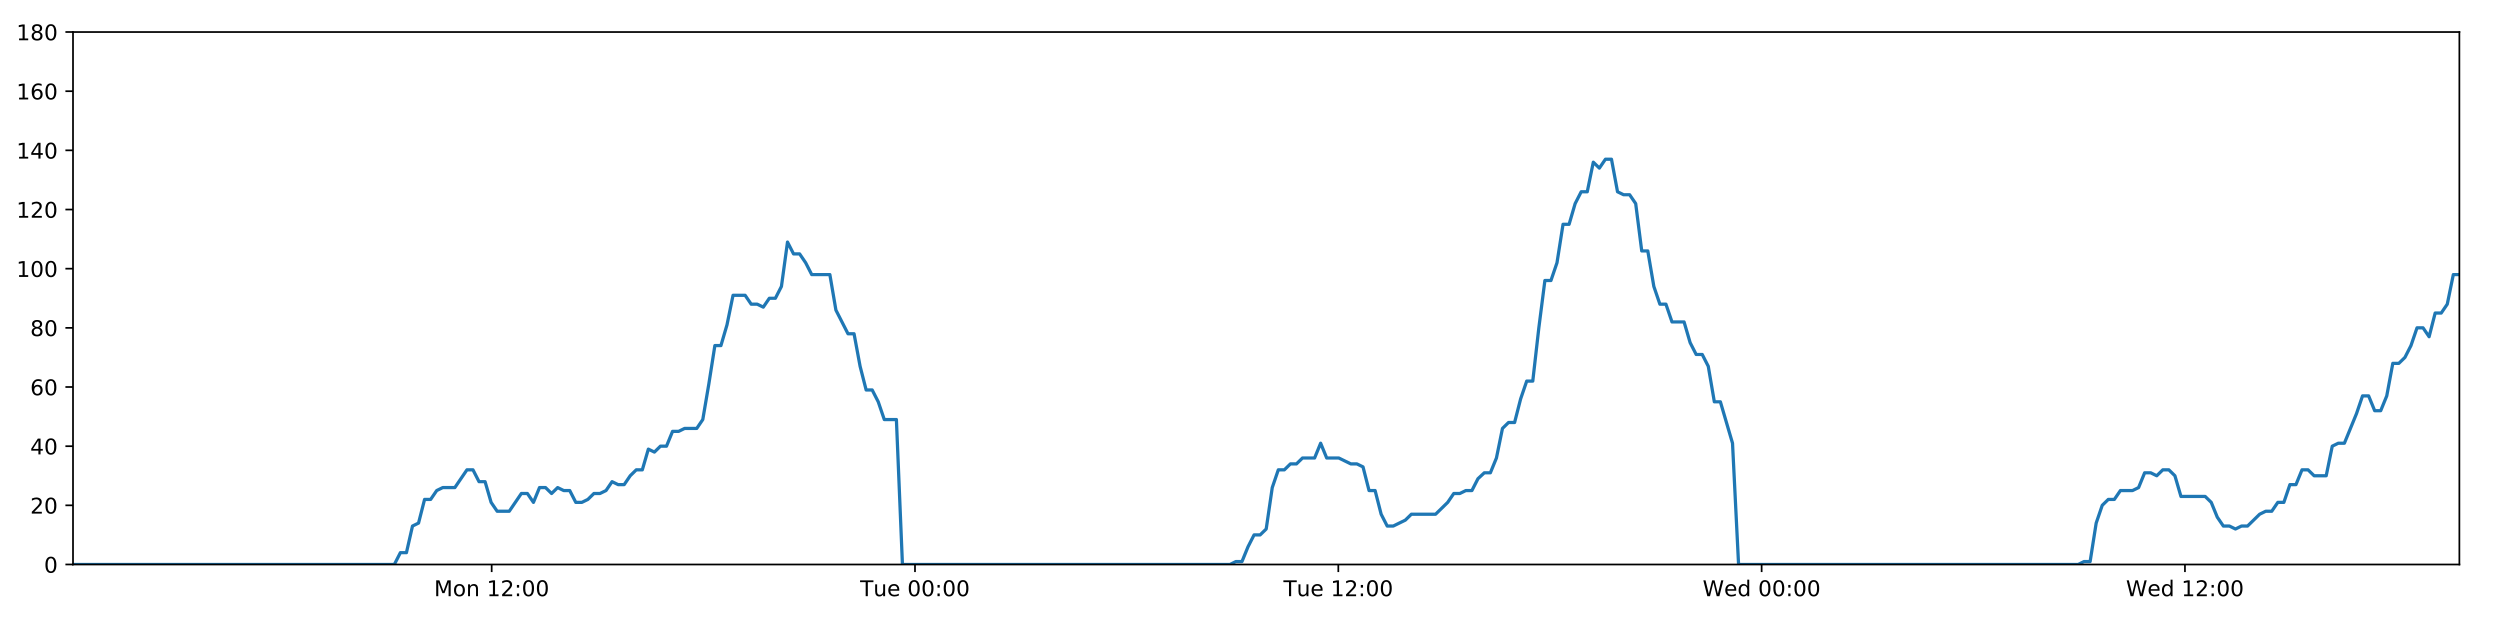
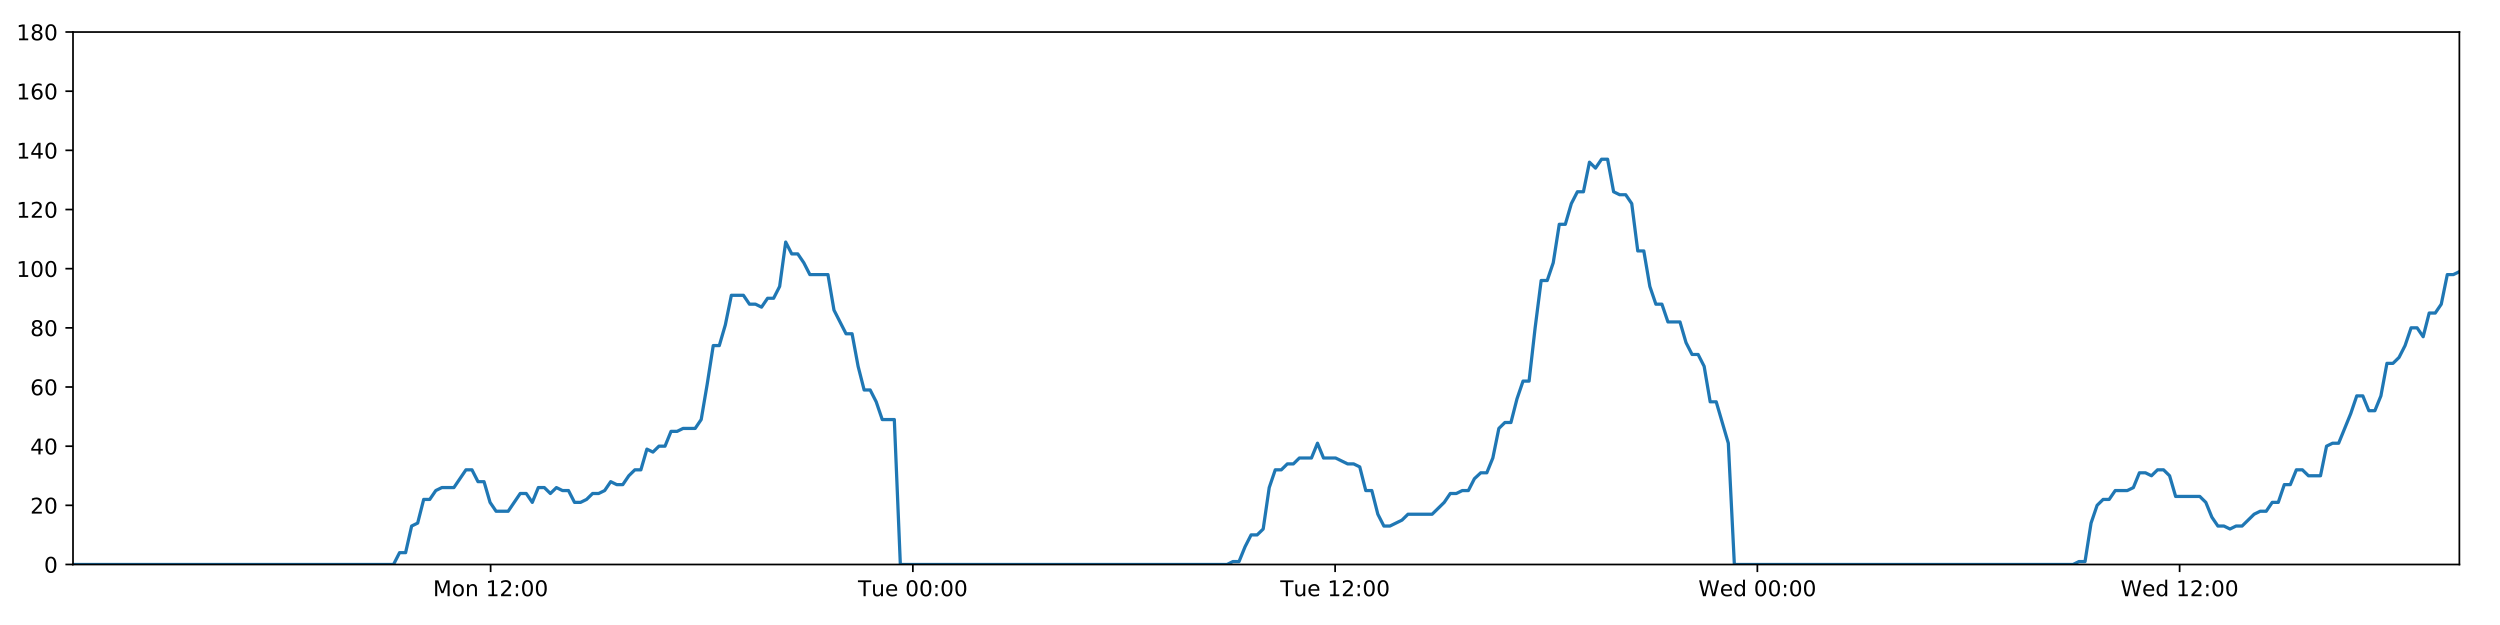
<svg xmlns="http://www.w3.org/2000/svg" xmlns:xlink="http://www.w3.org/1999/xlink" height="288pt" version="1.1" viewBox="0 0 1152 288" width="1152pt">
  <defs>
    <style type="text/css">
*{stroke-linecap:butt;stroke-linejoin:round;}
  </style>
  </defs>
  <g id="figure_1">
    <g id="patch_1">
      <path d="M 0 288  L 1152 288  L 1152 0  L 0 0  z " style="fill:#ffffff;" />
    </g>
    <g id="axes_1">
      <g id="patch_2">
        <path d="M 33.64 260.12  L 1133.28 260.12  L 1133.28 14.76  L 33.64 14.76  z " style="fill:#ffffff;" />
      </g>
      <g id="matplotlib.axis_1">
        <g id="xtick_1">
          <g id="line2d_1">
            <defs>
-               <path d="M 0 0  L 0 3.5  " id="m59e8318091" style="stroke:#000000;stroke-width:0.8;" />
-             </defs>
-             <g>
-               <use style="stroke:#000000;stroke-width:0.8;" x="226.564" xlink:href="#m59e8318091" y="260.12" />
+               <path d="M 0 0  L 0 3.5  " id="m1c54c87032" style="stroke:#000000;stroke-width:0.8;" />
+             </defs>
+             <g>
+               <use style="stroke:#000000;stroke-width:0.8;" x="226.076" xlink:href="#m1c54c87032" y="260.12" />
            </g>
          </g>
          <g id="text_1">
            <defs>
              <path d="M 9.812 72.906  L 24.516 72.906  L 43.109 23.297  L 61.812 72.906  L 76.516 72.906  L 76.516 0  L 66.891 0  L 66.891 64.016  L 48.094 14.016  L 38.188 14.016  L 19.391 64.016  L 19.391 0  L 9.812 0  z " id="DejaVuSans-77" />
              <path d="M 30.609 48.391  Q 23.391 48.391 19.188 42.75  Q 14.984 37.109 14.984 27.297  Q 14.984 17.484 19.156 11.844  Q 23.344 6.203 30.609 6.203  Q 37.797 6.203 41.984 11.859  Q 46.188 17.531 46.188 27.297  Q 46.188 37.016 41.984 42.703  Q 37.797 48.391 30.609 48.391  z M 30.609 56  Q 42.328 56 49.016 48.375  Q 55.719 40.766 55.719 27.297  Q 55.719 13.875 49.016 6.219  Q 42.328 -1.422 30.609 -1.422  Q 18.844 -1.422 12.172 6.219  Q 5.516 13.875 5.516 27.297  Q 5.516 40.766 12.172 48.375  Q 18.844 56 30.609 56  z " id="DejaVuSans-111" />
              <path d="M 54.891 33.016  L 54.891 0  L 45.906 0  L 45.906 32.719  Q 45.906 40.484 42.875 44.328  Q 39.844 48.188 33.797 48.188  Q 26.516 48.188 22.312 43.547  Q 18.109 38.922 18.109 30.906  L 18.109 0  L 9.078 0  L 9.078 54.688  L 18.109 54.688  L 18.109 46.188  Q 21.344 51.125 25.703 53.562  Q 30.078 56 35.797 56  Q 45.219 56 50.047 50.172  Q 54.891 44.344 54.891 33.016  z " id="DejaVuSans-110" />
              <path id="DejaVuSans-32" />
              <path d="M 12.406 8.297  L 28.516 8.297  L 28.516 63.922  L 10.984 60.406  L 10.984 69.391  L 28.422 72.906  L 38.281 72.906  L 38.281 8.297  L 54.391 8.297  L 54.391 0  L 12.406 0  z " id="DejaVuSans-49" />
              <path d="M 19.188 8.297  L 53.609 8.297  L 53.609 0  L 7.328 0  L 7.328 8.297  Q 12.938 14.109 22.625 23.891  Q 32.328 33.688 34.812 36.531  Q 39.547 41.844 41.422 45.531  Q 43.312 49.219 43.312 52.781  Q 43.312 58.594 39.234 62.25  Q 35.156 65.922 28.609 65.922  Q 23.969 65.922 18.812 64.312  Q 13.672 62.703 7.812 59.422  L 7.812 69.391  Q 13.766 71.781 18.938 73  Q 24.125 74.219 28.422 74.219  Q 39.75 74.219 46.484 68.547  Q 53.219 62.891 53.219 53.422  Q 53.219 48.922 51.531 44.891  Q 49.859 40.875 45.406 35.406  Q 44.188 33.984 37.641 27.219  Q 31.109 20.453 19.188 8.297  z " id="DejaVuSans-50" />
              <path d="M 11.719 12.406  L 22.016 12.406  L 22.016 0  L 11.719 0  z M 11.719 51.703  L 22.016 51.703  L 22.016 39.312  L 11.719 39.312  z " id="DejaVuSans-58" />
              <path d="M 31.781 66.406  Q 24.172 66.406 20.328 58.906  Q 16.5 51.422 16.5 36.375  Q 16.5 21.391 20.328 13.891  Q 24.172 6.391 31.781 6.391  Q 39.453 6.391 43.281 13.891  Q 47.125 21.391 47.125 36.375  Q 47.125 51.422 43.281 58.906  Q 39.453 66.406 31.781 66.406  z M 31.781 74.219  Q 44.047 74.219 50.516 64.516  Q 56.984 54.828 56.984 36.375  Q 56.984 17.969 50.516 8.266  Q 44.047 -1.422 31.781 -1.422  Q 19.531 -1.422 13.062 8.266  Q 6.594 17.969 6.594 36.375  Q 6.594 54.828 13.062 64.516  Q 19.531 74.219 31.781 74.219  z " id="DejaVuSans-48" />
            </defs>
-             <g transform="translate(200.0235 274.7184)scale(0.1 -0.1)">
+             <g transform="translate(199.5357 274.7184)scale(0.1 -0.1)">
              <use xlink:href="#DejaVuSans-77" />
              <use x="86.279" xlink:href="#DejaVuSans-111" />
              <use x="147.461" xlink:href="#DejaVuSans-110" />
              <use x="210.84" xlink:href="#DejaVuSans-32" />
              <use x="242.627" xlink:href="#DejaVuSans-49" />
              <use x="306.25" xlink:href="#DejaVuSans-50" />
              <use x="369.873" xlink:href="#DejaVuSans-58" />
              <use x="403.564" xlink:href="#DejaVuSans-48" />
              <use x="467.188" xlink:href="#DejaVuSans-48" />
            </g>
          </g>
        </g>
        <g id="xtick_2">
          <g id="line2d_2">
            <g>
-               <use style="stroke:#000000;stroke-width:0.8;" x="421.629" xlink:href="#m59e8318091" y="260.12" />
+               <use style="stroke:#000000;stroke-width:0.8;" x="420.648" xlink:href="#m1c54c87032" y="260.12" />
            </g>
          </g>
          <g id="text_2">
            <defs>
              <path d="M -0.297 72.906  L 61.375 72.906  L 61.375 64.594  L 35.5 64.594  L 35.5 0  L 25.594 0  L 25.594 64.594  L -0.297 64.594  z " id="DejaVuSans-84" />
              <path d="M 8.5 21.578  L 8.5 54.688  L 17.484 54.688  L 17.484 21.922  Q 17.484 14.156 20.5 10.266  Q 23.531 6.391 29.594 6.391  Q 36.859 6.391 41.078 11.031  Q 45.312 15.672 45.312 23.688  L 45.312 54.688  L 54.297 54.688  L 54.297 0  L 45.312 0  L 45.312 8.406  Q 42.047 3.422 37.719 1  Q 33.406 -1.422 27.688 -1.422  Q 18.266 -1.422 13.375 4.438  Q 8.5 10.297 8.5 21.578  z M 31.109 56  z " id="DejaVuSans-117" />
              <path d="M 56.203 29.594  L 56.203 25.203  L 14.891 25.203  Q 15.484 15.922 20.484 11.062  Q 25.484 6.203 34.422 6.203  Q 39.594 6.203 44.453 7.469  Q 49.312 8.734 54.109 11.281  L 54.109 2.781  Q 49.266 0.734 44.188 -0.344  Q 39.109 -1.422 33.891 -1.422  Q 20.797 -1.422 13.156 6.188  Q 5.516 13.812 5.516 26.812  Q 5.516 40.234 12.766 48.109  Q 20.016 56 32.328 56  Q 43.359 56 49.781 48.891  Q 56.203 41.797 56.203 29.594  z M 47.219 32.234  Q 47.125 39.594 43.094 43.984  Q 39.062 48.391 32.422 48.391  Q 24.906 48.391 20.391 44.141  Q 15.875 39.891 15.188 32.172  z " id="DejaVuSans-101" />
            </defs>
-             <g transform="translate(396.3435 274.7184)scale(0.1 -0.1)">
+             <g transform="translate(395.3625 274.7184)scale(0.1 -0.1)">
              <use xlink:href="#DejaVuSans-84" />
              <use x="60.85" xlink:href="#DejaVuSans-117" />
              <use x="124.229" xlink:href="#DejaVuSans-101" />
              <use x="185.752" xlink:href="#DejaVuSans-32" />
              <use x="217.539" xlink:href="#DejaVuSans-48" />
              <use x="281.162" xlink:href="#DejaVuSans-48" />
              <use x="344.785" xlink:href="#DejaVuSans-58" />
              <use x="378.477" xlink:href="#DejaVuSans-48" />
              <use x="442.1" xlink:href="#DejaVuSans-48" />
            </g>
          </g>
        </g>
        <g id="xtick_3">
          <g id="line2d_3">
            <g>
-               <use style="stroke:#000000;stroke-width:0.8;" x="616.695" xlink:href="#m59e8318091" y="260.12" />
+               <use style="stroke:#000000;stroke-width:0.8;" x="615.22" xlink:href="#m1c54c87032" y="260.12" />
            </g>
          </g>
          <g id="text_3">
-             <g transform="translate(591.4089 274.7184)scale(0.1 -0.1)">
+             <g transform="translate(589.9345 274.7184)scale(0.1 -0.1)">
              <use xlink:href="#DejaVuSans-84" />
              <use x="60.85" xlink:href="#DejaVuSans-117" />
              <use x="124.229" xlink:href="#DejaVuSans-101" />
              <use x="185.752" xlink:href="#DejaVuSans-32" />
              <use x="217.539" xlink:href="#DejaVuSans-49" />
              <use x="281.162" xlink:href="#DejaVuSans-50" />
              <use x="344.785" xlink:href="#DejaVuSans-58" />
              <use x="378.477" xlink:href="#DejaVuSans-48" />
              <use x="442.1" xlink:href="#DejaVuSans-48" />
            </g>
          </g>
        </g>
        <g id="xtick_4">
          <g id="line2d_4">
            <g>
-               <use style="stroke:#000000;stroke-width:0.8;" x="811.76" xlink:href="#m59e8318091" y="260.12" />
+               <use style="stroke:#000000;stroke-width:0.8;" x="809.793" xlink:href="#m1c54c87032" y="260.12" />
            </g>
          </g>
          <g id="text_4">
            <defs>
              <path d="M 3.328 72.906  L 13.281 72.906  L 28.609 11.281  L 43.891 72.906  L 54.984 72.906  L 70.312 11.281  L 85.594 72.906  L 95.609 72.906  L 77.297 0  L 64.891 0  L 49.516 63.281  L 33.984 0  L 21.578 0  z " id="DejaVuSans-87" />
              <path d="M 45.406 46.391  L 45.406 75.984  L 54.391 75.984  L 54.391 0  L 45.406 0  L 45.406 8.203  Q 42.578 3.328 38.25 0.953  Q 33.938 -1.422 27.875 -1.422  Q 17.969 -1.422 11.734 6.484  Q 5.516 14.406 5.516 27.297  Q 5.516 40.188 11.734 48.094  Q 17.969 56 27.875 56  Q 33.938 56 38.25 53.625  Q 42.578 51.266 45.406 46.391  z M 14.797 27.297  Q 14.797 17.391 18.875 11.75  Q 22.953 6.109 30.078 6.109  Q 37.203 6.109 41.297 11.75  Q 45.406 17.391 45.406 27.297  Q 45.406 37.203 41.297 42.844  Q 37.203 48.484 30.078 48.484  Q 22.953 48.484 18.875 42.844  Q 14.797 37.203 14.797 27.297  z " id="DejaVuSans-100" />
            </defs>
-             <g transform="translate(784.5711 274.7184)scale(0.1 -0.1)">
+             <g transform="translate(782.6035 274.7184)scale(0.1 -0.1)">
              <use xlink:href="#DejaVuSans-87" />
              <use x="98.799" xlink:href="#DejaVuSans-101" />
              <use x="160.322" xlink:href="#DejaVuSans-100" />
              <use x="223.799" xlink:href="#DejaVuSans-32" />
              <use x="255.586" xlink:href="#DejaVuSans-48" />
              <use x="319.209" xlink:href="#DejaVuSans-48" />
              <use x="382.832" xlink:href="#DejaVuSans-58" />
              <use x="416.523" xlink:href="#DejaVuSans-48" />
              <use x="480.146" xlink:href="#DejaVuSans-48" />
            </g>
          </g>
        </g>
        <g id="xtick_5">
          <g id="line2d_5">
            <g>
-               <use style="stroke:#000000;stroke-width:0.8;" x="1006.825" xlink:href="#m59e8318091" y="260.12" />
+               <use style="stroke:#000000;stroke-width:0.8;" x="1004.365" xlink:href="#m1c54c87032" y="260.12" />
            </g>
          </g>
          <g id="text_5">
-             <g transform="translate(979.6364 274.7184)scale(0.1 -0.1)">
+             <g transform="translate(977.1756 274.7184)scale(0.1 -0.1)">
              <use xlink:href="#DejaVuSans-87" />
              <use x="98.799" xlink:href="#DejaVuSans-101" />
              <use x="160.322" xlink:href="#DejaVuSans-100" />
              <use x="223.799" xlink:href="#DejaVuSans-32" />
              <use x="255.586" xlink:href="#DejaVuSans-49" />
              <use x="319.209" xlink:href="#DejaVuSans-50" />
              <use x="382.832" xlink:href="#DejaVuSans-58" />
              <use x="416.523" xlink:href="#DejaVuSans-48" />
              <use x="480.146" xlink:href="#DejaVuSans-48" />
            </g>
          </g>
        </g>
      </g>
      <g id="matplotlib.axis_2">
        <g id="ytick_1">
          <g id="line2d_6">
            <defs>
-               <path d="M 0 0  L -3.5 0  " id="ma8e5e30f24" style="stroke:#000000;stroke-width:0.8;" />
-             </defs>
-             <g>
-               <use style="stroke:#000000;stroke-width:0.8;" x="33.64" xlink:href="#ma8e5e30f24" y="260.12" />
+               <path d="M 0 0  L -3.5 0  " id="mb6ab4e8a52" style="stroke:#000000;stroke-width:0.8;" />
+             </defs>
+             <g>
+               <use style="stroke:#000000;stroke-width:0.8;" x="33.64" xlink:href="#mb6ab4e8a52" y="260.12" />
            </g>
          </g>
          <g id="text_6">
            <g transform="translate(20.2775 263.9192)scale(0.1 -0.1)">
              <use xlink:href="#DejaVuSans-48" />
            </g>
          </g>
        </g>
        <g id="ytick_2">
          <g id="line2d_7">
            <g>
-               <use style="stroke:#000000;stroke-width:0.8;" x="33.64" xlink:href="#ma8e5e30f24" y="232.858" />
+               <use style="stroke:#000000;stroke-width:0.8;" x="33.64" xlink:href="#mb6ab4e8a52" y="232.858" />
            </g>
          </g>
          <g id="text_7">
            <g transform="translate(13.915 236.657)scale(0.1 -0.1)">
              <use xlink:href="#DejaVuSans-50" />
              <use x="63.623" xlink:href="#DejaVuSans-48" />
            </g>
          </g>
        </g>
        <g id="ytick_3">
          <g id="line2d_8">
            <g>
-               <use style="stroke:#000000;stroke-width:0.8;" x="33.64" xlink:href="#ma8e5e30f24" y="205.596" />
+               <use style="stroke:#000000;stroke-width:0.8;" x="33.64" xlink:href="#mb6ab4e8a52" y="205.596" />
            </g>
          </g>
          <g id="text_8">
            <defs>
              <path d="M 37.797 64.312  L 12.891 25.391  L 37.797 25.391  z M 35.203 72.906  L 47.609 72.906  L 47.609 25.391  L 58.016 25.391  L 58.016 17.188  L 47.609 17.188  L 47.609 0  L 37.797 0  L 37.797 17.188  L 4.891 17.188  L 4.891 26.703  z " id="DejaVuSans-52" />
            </defs>
            <g transform="translate(13.915 209.3948)scale(0.1 -0.1)">
              <use xlink:href="#DejaVuSans-52" />
              <use x="63.623" xlink:href="#DejaVuSans-48" />
            </g>
          </g>
        </g>
        <g id="ytick_4">
          <g id="line2d_9">
            <g>
-               <use style="stroke:#000000;stroke-width:0.8;" x="33.64" xlink:href="#ma8e5e30f24" y="178.333" />
+               <use style="stroke:#000000;stroke-width:0.8;" x="33.64" xlink:href="#mb6ab4e8a52" y="178.333" />
            </g>
          </g>
          <g id="text_9">
            <defs>
              <path d="M 33.016 40.375  Q 26.375 40.375 22.484 35.828  Q 18.609 31.297 18.609 23.391  Q 18.609 15.531 22.484 10.953  Q 26.375 6.391 33.016 6.391  Q 39.656 6.391 43.531 10.953  Q 47.406 15.531 47.406 23.391  Q 47.406 31.297 43.531 35.828  Q 39.656 40.375 33.016 40.375  z M 52.594 71.297  L 52.594 62.312  Q 48.875 64.062 45.094 64.984  Q 41.312 65.922 37.594 65.922  Q 27.828 65.922 22.672 59.328  Q 17.531 52.734 16.797 39.406  Q 19.672 43.656 24.016 45.922  Q 28.375 48.188 33.594 48.188  Q 44.578 48.188 50.953 41.516  Q 57.328 34.859 57.328 23.391  Q 57.328 12.156 50.688 5.359  Q 44.047 -1.422 33.016 -1.422  Q 20.359 -1.422 13.672 8.266  Q 6.984 17.969 6.984 36.375  Q 6.984 53.656 15.188 63.938  Q 23.391 74.219 37.203 74.219  Q 40.922 74.219 44.703 73.484  Q 48.484 72.75 52.594 71.297  z " id="DejaVuSans-54" />
            </defs>
            <g transform="translate(13.915 182.1326)scale(0.1 -0.1)">
              <use xlink:href="#DejaVuSans-54" />
              <use x="63.623" xlink:href="#DejaVuSans-48" />
            </g>
          </g>
        </g>
        <g id="ytick_5">
          <g id="line2d_10">
            <g>
-               <use style="stroke:#000000;stroke-width:0.8;" x="33.64" xlink:href="#ma8e5e30f24" y="151.071" />
+               <use style="stroke:#000000;stroke-width:0.8;" x="33.64" xlink:href="#mb6ab4e8a52" y="151.071" />
            </g>
          </g>
          <g id="text_10">
            <defs>
              <path d="M 31.781 34.625  Q 24.75 34.625 20.719 30.859  Q 16.703 27.094 16.703 20.516  Q 16.703 13.922 20.719 10.156  Q 24.75 6.391 31.781 6.391  Q 38.812 6.391 42.859 10.172  Q 46.922 13.969 46.922 20.516  Q 46.922 27.094 42.891 30.859  Q 38.875 34.625 31.781 34.625  z M 21.922 38.812  Q 15.578 40.375 12.031 44.719  Q 8.5 49.078 8.5 55.328  Q 8.5 64.062 14.719 69.141  Q 20.953 74.219 31.781 74.219  Q 42.672 74.219 48.875 69.141  Q 55.078 64.062 55.078 55.328  Q 55.078 49.078 51.531 44.719  Q 48 40.375 41.703 38.812  Q 48.828 37.156 52.797 32.312  Q 56.781 27.484 56.781 20.516  Q 56.781 9.906 50.312 4.234  Q 43.844 -1.422 31.781 -1.422  Q 19.734 -1.422 13.25 4.234  Q 6.781 9.906 6.781 20.516  Q 6.781 27.484 10.781 32.312  Q 14.797 37.156 21.922 38.812  z M 18.312 54.391  Q 18.312 48.734 21.844 45.562  Q 25.391 42.391 31.781 42.391  Q 38.141 42.391 41.719 45.562  Q 45.312 48.734 45.312 54.391  Q 45.312 60.062 41.719 63.234  Q 38.141 66.406 31.781 66.406  Q 25.391 66.406 21.844 63.234  Q 18.312 60.062 18.312 54.391  z " id="DejaVuSans-56" />
            </defs>
            <g transform="translate(13.915 154.8703)scale(0.1 -0.1)">
              <use xlink:href="#DejaVuSans-56" />
              <use x="63.623" xlink:href="#DejaVuSans-48" />
            </g>
          </g>
        </g>
        <g id="ytick_6">
          <g id="line2d_11">
            <g>
-               <use style="stroke:#000000;stroke-width:0.8;" x="33.64" xlink:href="#ma8e5e30f24" y="123.809" />
+               <use style="stroke:#000000;stroke-width:0.8;" x="33.64" xlink:href="#mb6ab4e8a52" y="123.809" />
            </g>
          </g>
          <g id="text_11">
            <g transform="translate(7.5525 127.6081)scale(0.1 -0.1)">
              <use xlink:href="#DejaVuSans-49" />
              <use x="63.623" xlink:href="#DejaVuSans-48" />
              <use x="127.246" xlink:href="#DejaVuSans-48" />
            </g>
          </g>
        </g>
        <g id="ytick_7">
          <g id="line2d_12">
            <g>
-               <use style="stroke:#000000;stroke-width:0.8;" x="33.64" xlink:href="#ma8e5e30f24" y="96.547" />
+               <use style="stroke:#000000;stroke-width:0.8;" x="33.64" xlink:href="#mb6ab4e8a52" y="96.547" />
            </g>
          </g>
          <g id="text_12">
            <g transform="translate(7.5525 100.3459)scale(0.1 -0.1)">
              <use xlink:href="#DejaVuSans-49" />
              <use x="63.623" xlink:href="#DejaVuSans-50" />
              <use x="127.246" xlink:href="#DejaVuSans-48" />
            </g>
          </g>
        </g>
        <g id="ytick_8">
          <g id="line2d_13">
            <g>
-               <use style="stroke:#000000;stroke-width:0.8;" x="33.64" xlink:href="#ma8e5e30f24" y="69.284" />
+               <use style="stroke:#000000;stroke-width:0.8;" x="33.64" xlink:href="#mb6ab4e8a52" y="69.284" />
            </g>
          </g>
          <g id="text_13">
            <g transform="translate(7.5525 73.08366)scale(0.1 -0.1)">
              <use xlink:href="#DejaVuSans-49" />
              <use x="63.623" xlink:href="#DejaVuSans-52" />
              <use x="127.246" xlink:href="#DejaVuSans-48" />
            </g>
          </g>
        </g>
        <g id="ytick_9">
          <g id="line2d_14">
            <g>
-               <use style="stroke:#000000;stroke-width:0.8;" x="33.64" xlink:href="#ma8e5e30f24" y="42.022" />
+               <use style="stroke:#000000;stroke-width:0.8;" x="33.64" xlink:href="#mb6ab4e8a52" y="42.022" />
            </g>
          </g>
          <g id="text_14">
            <g transform="translate(7.5525 45.82144)scale(0.1 -0.1)">
              <use xlink:href="#DejaVuSans-49" />
              <use x="63.623" xlink:href="#DejaVuSans-54" />
              <use x="127.246" xlink:href="#DejaVuSans-48" />
            </g>
          </g>
        </g>
        <g id="ytick_10">
          <g id="line2d_15">
            <g>
-               <use style="stroke:#000000;stroke-width:0.8;" x="33.64" xlink:href="#ma8e5e30f24" y="14.76" />
+               <use style="stroke:#000000;stroke-width:0.8;" x="33.64" xlink:href="#mb6ab4e8a52" y="14.76" />
            </g>
          </g>
          <g id="text_15">
            <g transform="translate(7.5525 18.55922)scale(0.1 -0.1)">
              <use xlink:href="#DejaVuSans-49" />
              <use x="63.623" xlink:href="#DejaVuSans-56" />
              <use x="127.246" xlink:href="#DejaVuSans-48" />
            </g>
          </g>
        </g>
      </g>
      <g id="line2d_16">
-         <path clip-path="url(#p8e200b7ff0)" d="M 33.64 260.12  L 181.71 260.12  L 184.497 254.668  L 187.284 254.668  L 190.076 242.4  L 192.861 241.036  L 195.646 230.132  L 198.439 230.132  L 201.235 226.042  L 204.022 224.679  L 209.594 224.679  L 215.164 216.5  L 217.949 216.5  L 220.734 221.953  L 223.52 221.953  L 226.305 231.495  L 229.093 235.584  L 234.664 235.584  L 240.241 227.405  L 243.026 227.405  L 245.812 231.495  L 248.599 224.679  L 251.383 224.679  L 254.167 227.405  L 256.964 224.679  L 259.751 226.042  L 262.537 226.042  L 265.323 231.495  L 268.109 231.495  L 270.893 230.132  L 273.677 227.405  L 276.462 227.405  L 279.251 226.042  L 282.04 221.953  L 284.828 223.316  L 287.619 223.316  L 290.406 219.227  L 293.192 216.5  L 295.978 216.5  L 298.764 206.959  L 301.55 208.322  L 304.337 205.596  L 307.125 205.596  L 309.911 198.78  L 312.696 198.78  L 315.482 197.417  L 321.056 197.417  L 323.841 193.328  L 326.627 176.97  L 329.412 159.25  L 332.201 159.25  L 334.994 149.708  L 337.783 136.077  L 343.359 136.077  L 346.146 140.166  L 348.932 140.166  L 351.72 141.529  L 354.508 137.44  L 357.295 137.44  L 360.085 131.988  L 362.881 111.541  L 365.669 116.993  L 368.46 116.993  L 371.248 121.083  L 374.042 126.535  L 382.401 126.535  L 385.186 142.892  L 390.756 153.797  L 393.547 153.797  L 396.332 168.792  L 399.121 179.696  L 401.906 179.696  L 404.693 185.149  L 407.48 193.328  L 413.058 193.328  L 415.845 260.12  L 566.77 260.12  L 569.512 258.757  L 572.305 258.757  L 575.091 251.941  L 577.876 246.489  L 580.669 246.489  L 583.467 243.763  L 586.254 224.679  L 589.043 216.5  L 591.83 216.5  L 594.617 213.774  L 597.403 213.774  L 600.19 211.048  L 605.765 211.048  L 608.553 204.232  L 611.342 211.048  L 616.914 211.048  L 622.491 213.774  L 625.283 213.774  L 628.072 215.137  L 630.858 226.042  L 633.646 226.042  L 636.432 236.947  L 639.223 242.4  L 642.007 242.4  L 647.58 239.673  L 650.369 236.947  L 661.525 236.947  L 667.103 231.495  L 669.894 227.405  L 672.681 227.405  L 675.47 226.042  L 678.255 226.042  L 681.043 220.59  L 683.975 217.864  L 686.765 217.864  L 689.554 211.048  L 692.34 197.417  L 695.129 194.691  L 697.92 194.691  L 700.715 183.786  L 703.511 175.607  L 706.302 175.607  L 709.095 151.071  L 711.886 129.261  L 714.676 129.261  L 717.462 121.083  L 720.249 103.362  L 723.036 103.362  L 725.824 93.82  L 728.622 88.368  L 731.409 88.368  L 734.195 74.737  L 736.987 77.463  L 739.782 73.374  L 742.568 73.374  L 745.356 88.368  L 748.147 89.731  L 750.934 89.731  L 753.726 93.82  L 756.512 115.63  L 759.301 115.63  L 762.089 131.988  L 764.875 140.166  L 767.662 140.166  L 770.448 148.345  L 776.018 148.345  L 778.809 157.887  L 781.595 163.339  L 784.387 163.339  L 787.172 168.792  L 789.964 185.149  L 792.75 185.149  L 798.341 204.232  L 801.133 260.12  L 957.602 260.12  L 960.344 258.757  L 963.13 258.757  L 965.919 241.036  L 968.712 232.858  L 971.5 230.132  L 974.288 230.132  L 977.09 226.042  L 982.668 226.042  L 985.462 224.679  L 988.25 217.864  L 991.039 217.864  L 993.827 219.227  L 996.62 216.5  L 999.411 216.5  L 1002.198 219.227  L 1004.986 228.768  L 1016.15 228.768  L 1018.938 231.495  L 1021.724 238.31  L 1024.516 242.4  L 1027.308 242.4  L 1030.096 243.763  L 1032.887 242.4  L 1035.673 242.4  L 1041.251 236.947  L 1044.039 235.584  L 1046.825 235.584  L 1049.613 231.495  L 1052.4 231.495  L 1055.188 223.316  L 1057.974 223.316  L 1060.762 216.5  L 1063.55 216.5  L 1066.341 219.227  L 1071.913 219.227  L 1074.705 205.596  L 1077.498 204.232  L 1080.292 204.232  L 1085.875 190.601  L 1088.661 182.423  L 1091.46 182.423  L 1094.248 189.238  L 1097.034 189.238  L 1099.818 182.423  L 1102.606 167.428  L 1105.392 167.428  L 1108.188 164.702  L 1110.974 159.25  L 1113.76 151.071  L 1116.546 151.071  L 1119.332 155.16  L 1122.122 144.256  L 1124.912 144.256  L 1127.701 140.166  L 1130.489 126.535  L 1133.28 126.535  L 1133.28 126.535  " style="fill:none;stroke:#1f77b4;stroke-linecap:square;stroke-width:1.5;" />
+         <path clip-path="url(#pf3db9b8531)" d="M 33.64 260.12  L 181.335 260.12  L 184.116 254.668  L 186.895 254.668  L 189.68 242.4  L 192.458 241.036  L 195.236 230.132  L 198.023 230.132  L 200.811 226.042  L 203.591 224.679  L 209.149 224.679  L 214.705 216.5  L 217.483 216.5  L 220.261 221.953  L 223.04 221.953  L 225.817 231.495  L 228.599 235.584  L 234.156 235.584  L 239.719 227.405  L 242.497 227.405  L 245.275 231.495  L 248.055 224.679  L 250.833 224.679  L 253.61 227.405  L 256.399 224.679  L 259.179 226.042  L 261.958 226.042  L 264.737 231.495  L 267.516 231.495  L 270.293 230.132  L 273.07 227.405  L 275.848 227.405  L 278.63 226.042  L 281.412 221.953  L 284.193 223.316  L 286.977 223.316  L 289.757 219.227  L 292.536 216.5  L 295.314 216.5  L 298.093 206.959  L 300.873 208.322  L 303.652 205.596  L 306.433 205.596  L 309.212 198.78  L 311.99 198.78  L 314.769 197.417  L 320.33 197.417  L 323.108 193.328  L 325.886 176.97  L 328.664 159.25  L 331.447 159.25  L 334.232 149.708  L 337.014 136.077  L 342.575 136.077  L 345.356 140.166  L 348.134 140.166  L 350.916 141.529  L 353.697 137.44  L 356.476 137.44  L 359.259 131.988  L 362.049 111.541  L 364.829 116.993  L 367.613 116.993  L 370.394 121.083  L 373.182 126.535  L 381.519 126.535  L 384.298 142.892  L 389.853 153.797  L 392.637 153.797  L 395.415 168.792  L 398.196 179.696  L 400.975 179.696  L 403.755 185.149  L 406.535 193.328  L 412.099 193.328  L 414.879 260.12  L 565.422 260.12  L 568.157 258.757  L 570.943 258.757  L 573.722 251.941  L 576.5 246.489  L 579.286 246.489  L 582.076 243.763  L 584.857 224.679  L 587.639 216.5  L 590.418 216.5  L 593.199 213.774  L 595.977 213.774  L 598.758 211.048  L 604.318 211.048  L 607.1 204.232  L 609.881 211.048  L 615.439 211.048  L 621.002 213.774  L 623.787 213.774  L 626.569 215.137  L 629.348 226.042  L 632.129 226.042  L 634.908 236.947  L 637.691 242.4  L 640.469 242.4  L 646.028 239.673  L 648.81 236.947  L 659.938 236.947  L 665.501 231.495  L 668.285 227.405  L 671.065 227.405  L 673.847 226.042  L 676.625 226.042  L 679.406 220.59  L 682.33 217.864  L 685.114 217.864  L 687.895 211.048  L 690.675 197.417  L 693.456 194.691  L 696.24 194.691  L 699.029 183.786  L 701.817 175.607  L 704.601 175.607  L 707.387 151.071  L 710.171 129.261  L 712.954 129.261  L 715.733 121.083  L 718.513 103.362  L 721.293 103.362  L 724.074 93.82  L 726.865 88.368  L 729.645 88.368  L 732.424 74.737  L 735.208 77.463  L 737.996 73.374  L 740.776 73.374  L 743.557 88.368  L 746.34 89.731  L 749.12 89.731  L 751.905 93.82  L 754.685 115.63  L 757.466 115.63  L 760.247 131.988  L 763.026 140.166  L 765.806 140.166  L 768.585 148.345  L 774.141 148.345  L 776.924 157.887  L 779.704 163.339  L 782.489 163.339  L 785.267 168.792  L 788.051 185.149  L 790.83 185.149  L 796.408 204.232  L 799.192 260.12  L 955.265 260.12  L 958 258.757  L 960.78 258.757  L 963.562 241.036  L 966.347 232.858  L 969.129 230.132  L 971.909 230.132  L 974.704 226.042  L 980.268 226.042  L 983.055 224.679  L 985.837 217.864  L 988.618 217.864  L 991.399 219.227  L 994.185 216.5  L 996.969 216.5  L 999.749 219.227  L 1002.53 228.768  L 1013.666 228.768  L 1016.446 231.495  L 1019.225 238.31  L 1022.01 242.4  L 1024.795 242.4  L 1027.576 243.763  L 1030.36 242.4  L 1033.139 242.4  L 1038.703 236.947  L 1041.484 235.584  L 1044.263 235.584  L 1047.044 231.495  L 1049.824 231.495  L 1052.605 223.316  L 1055.384 223.316  L 1058.165 216.5  L 1060.946 216.5  L 1063.73 219.227  L 1069.288 219.227  L 1072.073 205.596  L 1074.858 204.232  L 1077.645 204.232  L 1083.215 190.601  L 1085.994 182.423  L 1088.785 182.423  L 1091.566 189.238  L 1094.345 189.238  L 1097.122 182.423  L 1099.903 167.428  L 1102.682 167.428  L 1105.471 164.702  L 1108.249 159.25  L 1111.029 151.071  L 1113.808 151.071  L 1116.587 155.16  L 1119.37 144.256  L 1122.152 144.256  L 1124.934 140.166  L 1127.715 126.535  L 1130.499 126.535  L 1133.28 125.172  L 1133.28 125.172  " style="fill:none;stroke:#1f77b4;stroke-linecap:square;stroke-width:1.5;" />
      </g>
      <g id="patch_3">
        <path d="M 33.64 260.12  L 33.64 14.76  " style="fill:none;stroke:#000000;stroke-linecap:square;stroke-linejoin:miter;stroke-width:0.8;" />
      </g>
      <g id="patch_4">
        <path d="M 1133.28 260.12  L 1133.28 14.76  " style="fill:none;stroke:#000000;stroke-linecap:square;stroke-linejoin:miter;stroke-width:0.8;" />
      </g>
      <g id="patch_5">
        <path d="M 33.64 260.12  L 1133.28 260.12  " style="fill:none;stroke:#000000;stroke-linecap:square;stroke-linejoin:miter;stroke-width:0.8;" />
      </g>
      <g id="patch_6">
        <path d="M 33.64 14.76  L 1133.28 14.76  " style="fill:none;stroke:#000000;stroke-linecap:square;stroke-linejoin:miter;stroke-width:0.8;" />
      </g>
    </g>
  </g>
  <defs>
-     <clipPath id="p8e200b7ff0">
+     <clipPath id="pf3db9b8531">
      <rect height="245.36" width="1099.64" x="33.64" y="14.76" />
    </clipPath>
  </defs>
</svg>
